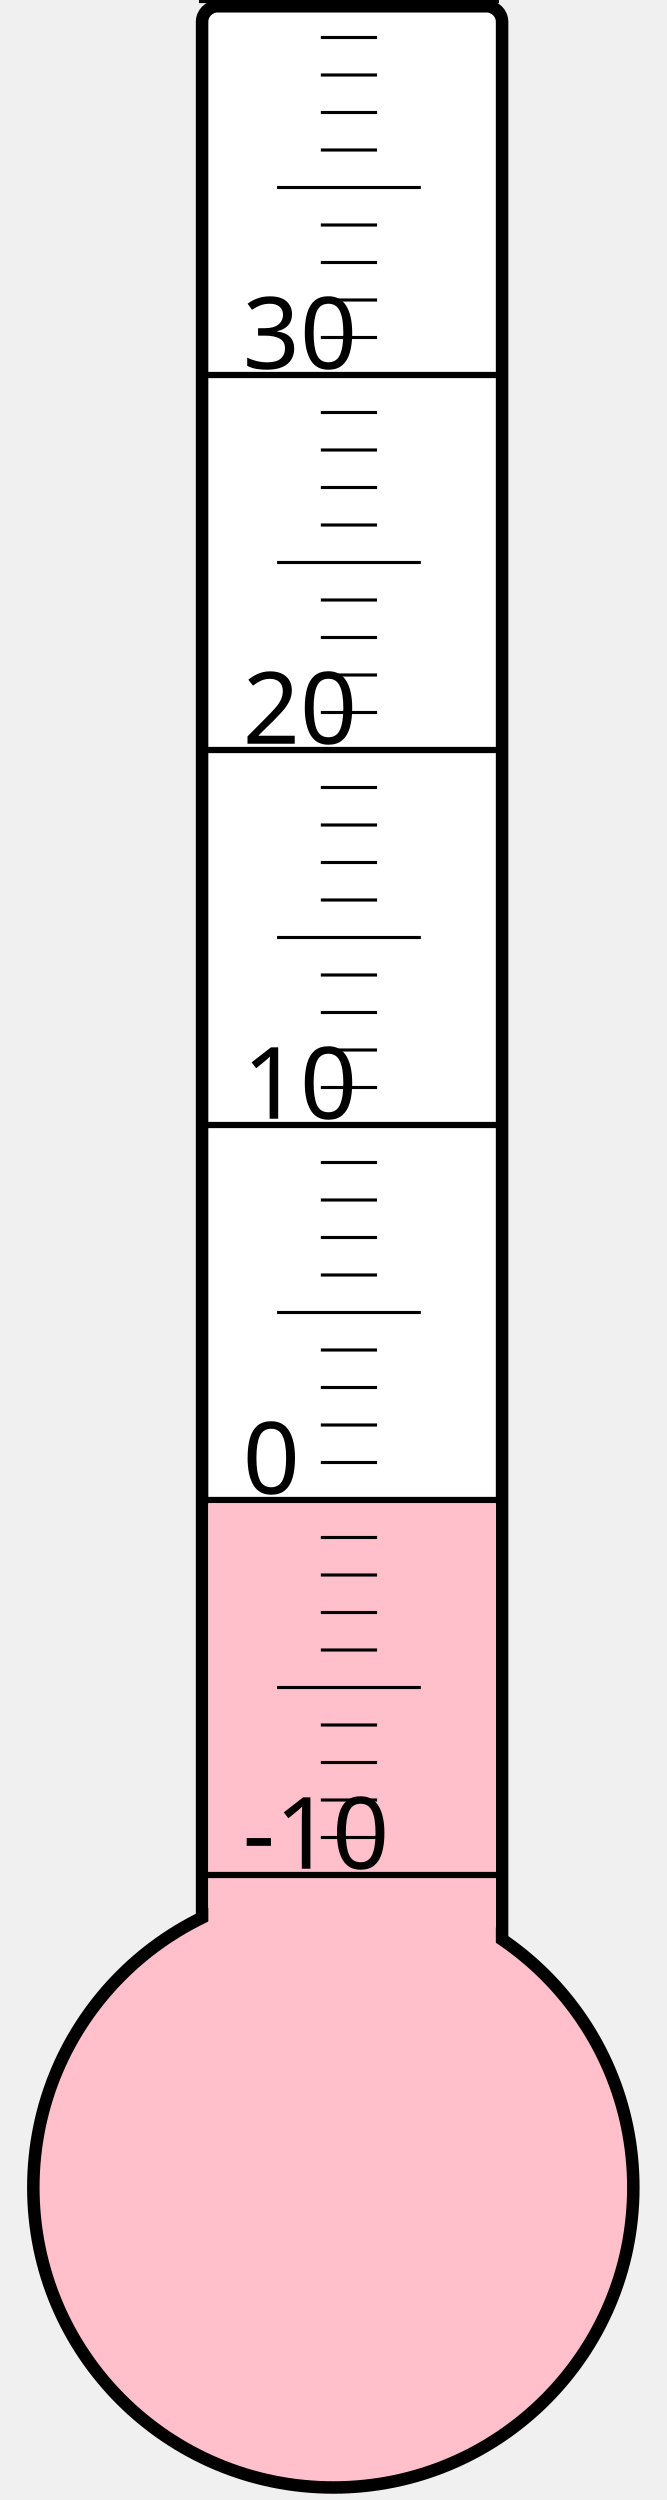
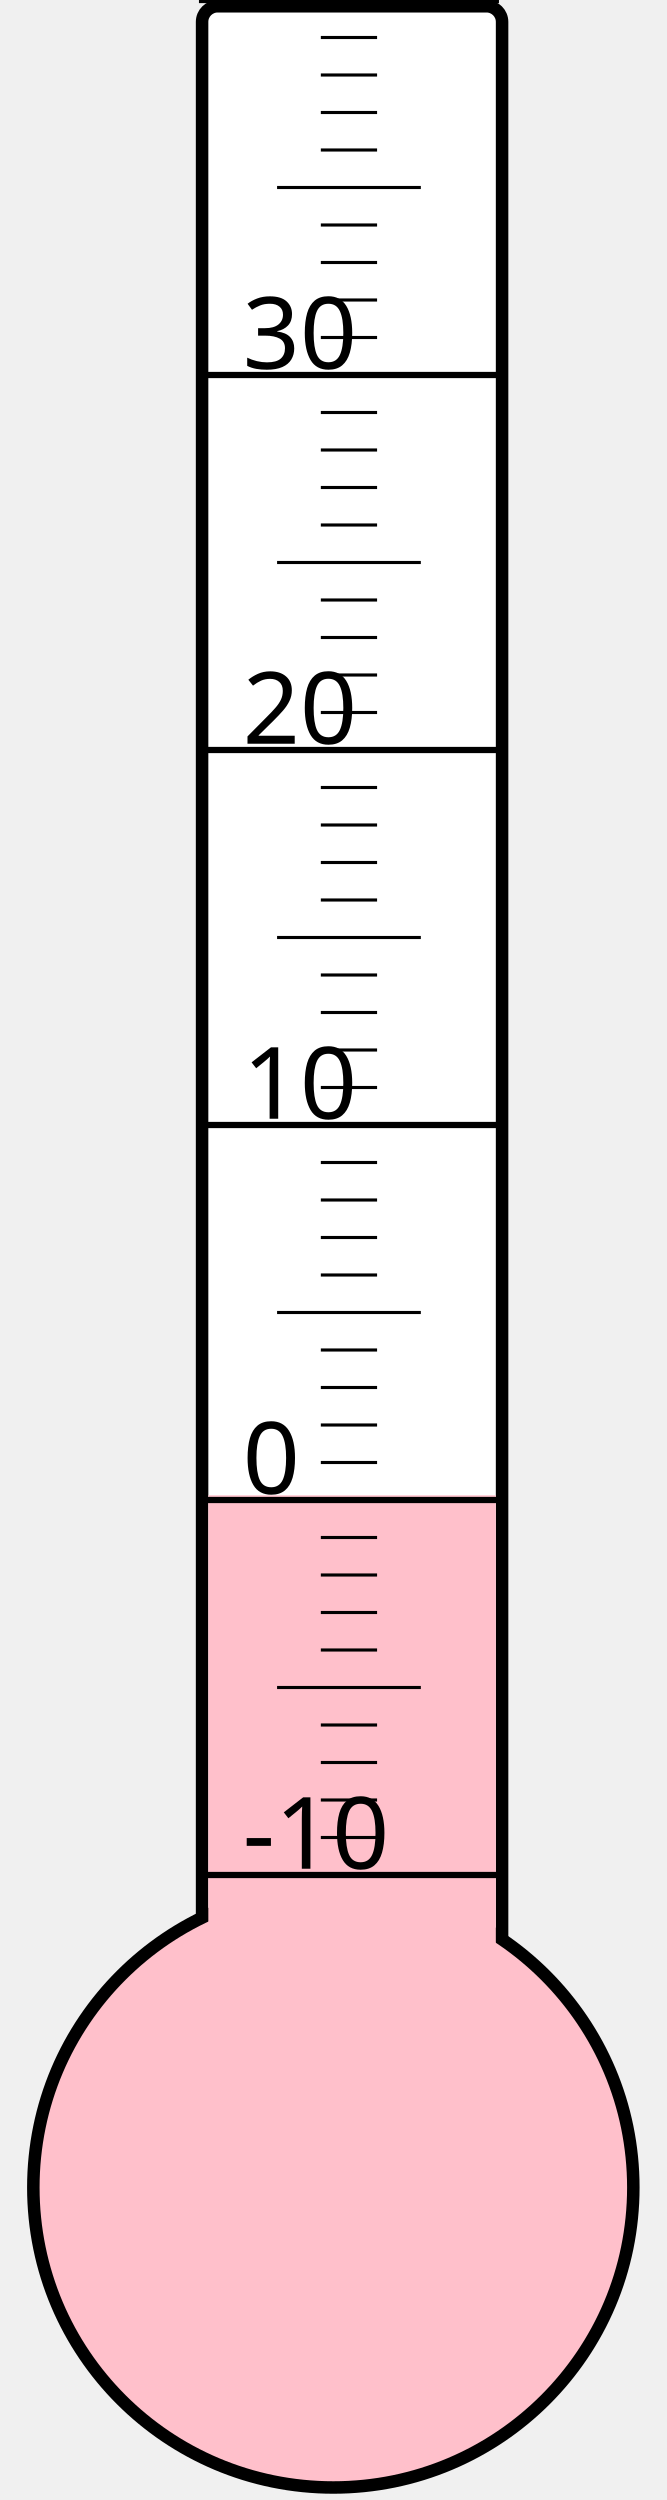
<svg xmlns="http://www.w3.org/2000/svg" width="40px" height="150px" viewBox="0 0 200 800">
  <rect width="200" height="800" x="0" y="0" style="fill: #ffffeb; fill-opacity: 0;" />
  <rect width="96" height="680" x="58" y="2" rx="5" ry="5" style="fill: white; fill-opacity: 1; stroke: black; stroke-width: 4;" />
  <circle cx="100" cy="700" r="96" style="fill: pink; stroke: black; stroke-width: 4;" />
-   <rect width="92" height="218.875" x="60" y="481.125" style="fill: pink; fill-opacity: 1; stroke-width: 0;" />
+   <rect width="92" height="221.5" x="60" y="478.5" style="fill: pink; fill-opacity: 1; stroke-width: 0;" />
  <text x="71" y="598" style="font-family: sans-serif; font-size: 24pt;">-10</text>
  <text x="71" y="478" style="font-family: sans-serif; font-size: 24pt;">0</text>
  <text x="71" y="358" style="font-family: sans-serif; font-size: 24pt;">10</text>
  <text x="71" y="238" style="font-family: sans-serif; font-size: 24pt;">20</text>
  <text x="71" y="118" style="font-family: sans-serif; font-size: 24pt;">30</text>
  <g style="stroke: black;">
    <line x1="57" y1="600" x2="153" y2="600" style="stroke-width: 2;" />
    <line x1="96" y1="588" x2="114" y2="588" style="stroke-width: 1;" />
    <line x1="96" y1="576" x2="114" y2="576" style="stroke-width: 1;" />
    <line x1="96" y1="564" x2="114" y2="564" style="stroke-width: 1;" />
    <line x1="96" y1="552" x2="114" y2="552" style="stroke-width: 1;" />
    <line x1="82" y1="540" x2="128" y2="540" style="stroke-width: 1;" />
    <line x1="96" y1="528" x2="114" y2="528" style="stroke-width: 1;" />
    <line x1="96" y1="516" x2="114" y2="516" style="stroke-width: 1;" />
    <line x1="96" y1="504" x2="114" y2="504" style="stroke-width: 1;" />
    <line x1="96" y1="492" x2="114" y2="492" style="stroke-width: 1;" />
    <line x1="57" y1="480" x2="153" y2="480" style="stroke-width: 2;" />
    <line x1="96" y1="468" x2="114" y2="468" style="stroke-width: 1;" />
    <line x1="96" y1="456" x2="114" y2="456" style="stroke-width: 1;" />
    <line x1="96" y1="444" x2="114" y2="444" style="stroke-width: 1;" />
    <line x1="96" y1="432" x2="114" y2="432" style="stroke-width: 1;" />
    <line x1="82" y1="420" x2="128" y2="420" style="stroke-width: 1;" />
    <line x1="96" y1="408" x2="114" y2="408" style="stroke-width: 1;" />
    <line x1="96" y1="396" x2="114" y2="396" style="stroke-width: 1;" />
    <line x1="96" y1="384" x2="114" y2="384" style="stroke-width: 1;" />
    <line x1="96" y1="372" x2="114" y2="372" style="stroke-width: 1;" />
    <line x1="57" y1="360" x2="153" y2="360" style="stroke-width: 2;" />
    <line x1="96" y1="348" x2="114" y2="348" style="stroke-width: 1;" />
    <line x1="96" y1="336" x2="114" y2="336" style="stroke-width: 1;" />
    <line x1="96" y1="324" x2="114" y2="324" style="stroke-width: 1;" />
    <line x1="96" y1="312" x2="114" y2="312" style="stroke-width: 1;" />
    <line x1="82" y1="300" x2="128" y2="300" style="stroke-width: 1;" />
    <line x1="96" y1="288" x2="114" y2="288" style="stroke-width: 1;" />
    <line x1="96" y1="276" x2="114" y2="276" style="stroke-width: 1;" />
    <line x1="96" y1="264" x2="114" y2="264" style="stroke-width: 1;" />
    <line x1="96" y1="252" x2="114" y2="252" style="stroke-width: 1;" />
    <line x1="57" y1="240" x2="153" y2="240" style="stroke-width: 2;" />
    <line x1="96" y1="228" x2="114" y2="228" style="stroke-width: 1;" />
    <line x1="96" y1="216" x2="114" y2="216" style="stroke-width: 1;" />
    <line x1="96" y1="204" x2="114" y2="204" style="stroke-width: 1;" />
    <line x1="96" y1="192" x2="114" y2="192" style="stroke-width: 1;" />
    <line x1="82" y1="180" x2="128" y2="180" style="stroke-width: 1;" />
    <line x1="96" y1="168" x2="114" y2="168" style="stroke-width: 1;" />
    <line x1="96" y1="156" x2="114" y2="156" style="stroke-width: 1;" />
    <line x1="96" y1="144" x2="114" y2="144" style="stroke-width: 1;" />
    <line x1="96" y1="132" x2="114" y2="132" style="stroke-width: 1;" />
    <line x1="57" y1="120" x2="153" y2="120" style="stroke-width: 2;" />
    <line x1="96" y1="108" x2="114" y2="108" style="stroke-width: 1;" />
    <line x1="96" y1="96" x2="114" y2="96" style="stroke-width: 1;" />
    <line x1="96" y1="84" x2="114" y2="84" style="stroke-width: 1;" />
    <line x1="96" y1="72" x2="114" y2="72" style="stroke-width: 1;" />
    <line x1="82" y1="60" x2="128" y2="60" style="stroke-width: 1;" />
    <line x1="96" y1="48" x2="114" y2="48" style="stroke-width: 1;" />
    <line x1="96" y1="36" x2="114" y2="36" style="stroke-width: 1;" />
    <line x1="96" y1="24" x2="114" y2="24" style="stroke-width: 1;" />
    <line x1="96" y1="12" x2="114" y2="12" style="stroke-width: 1;" />
    <line x1="57" y1="0" x2="153" y2="0" style="stroke-width: 2;" />
  </g>
</svg>
